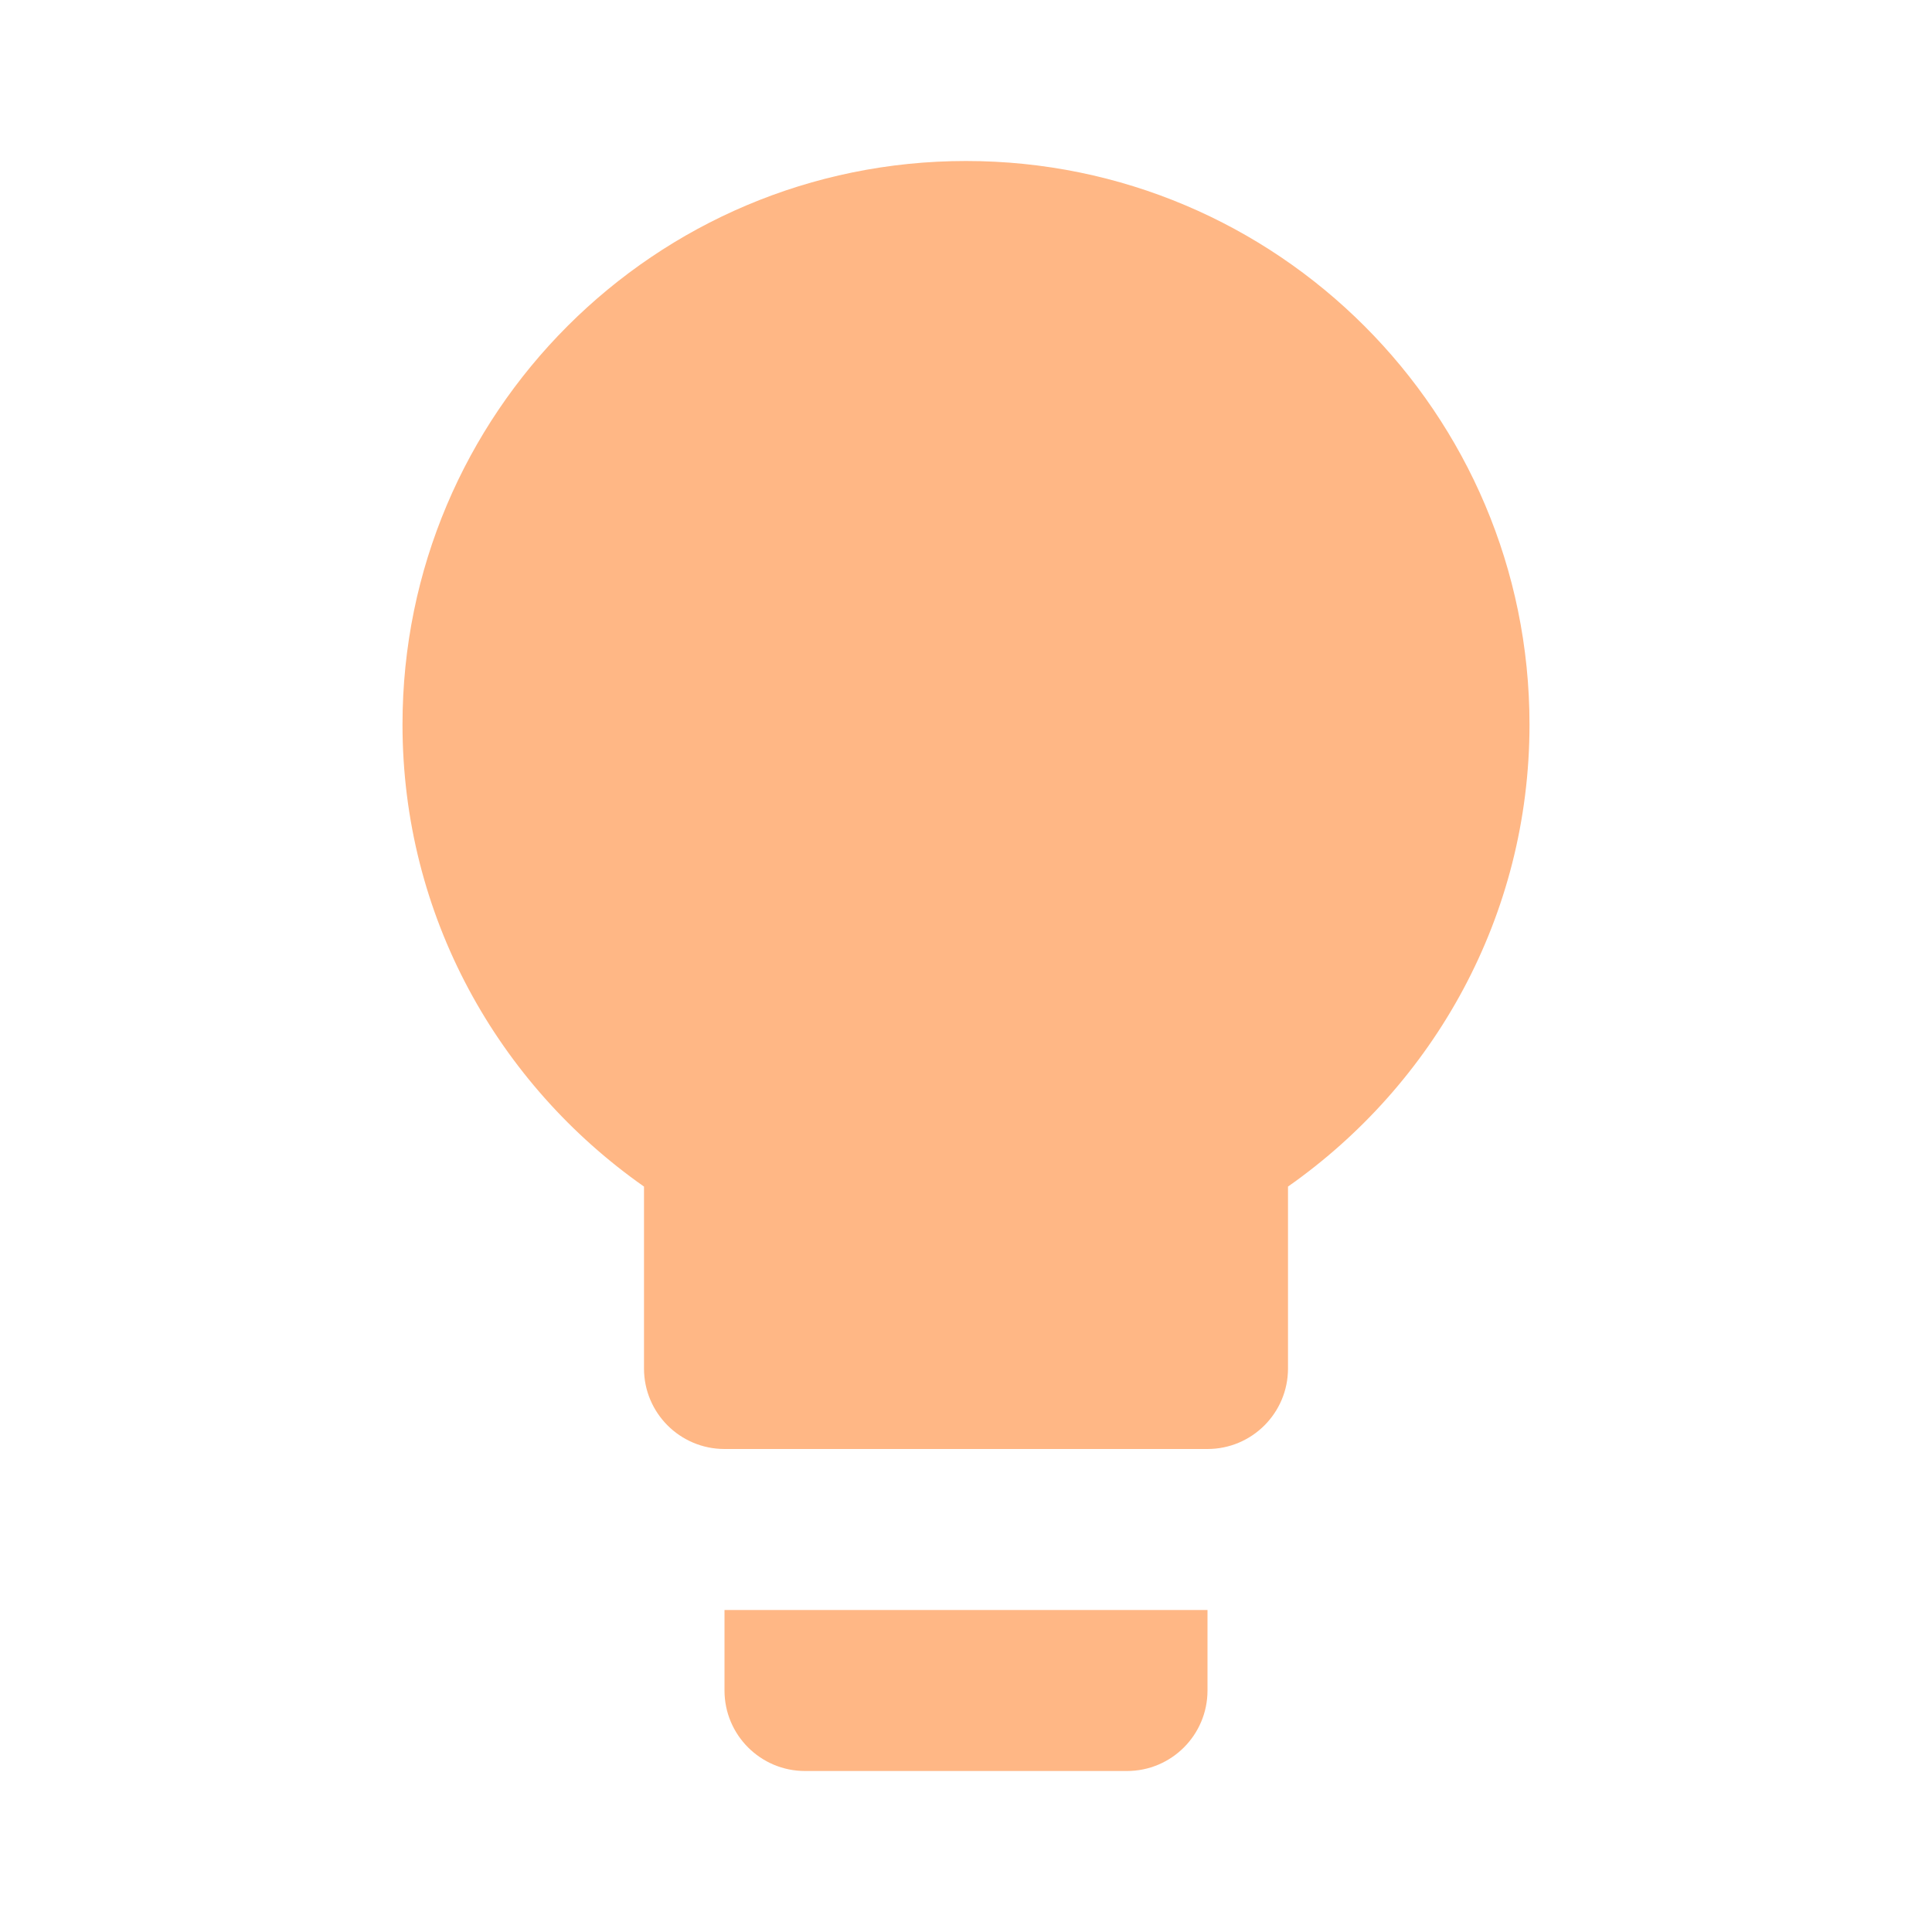
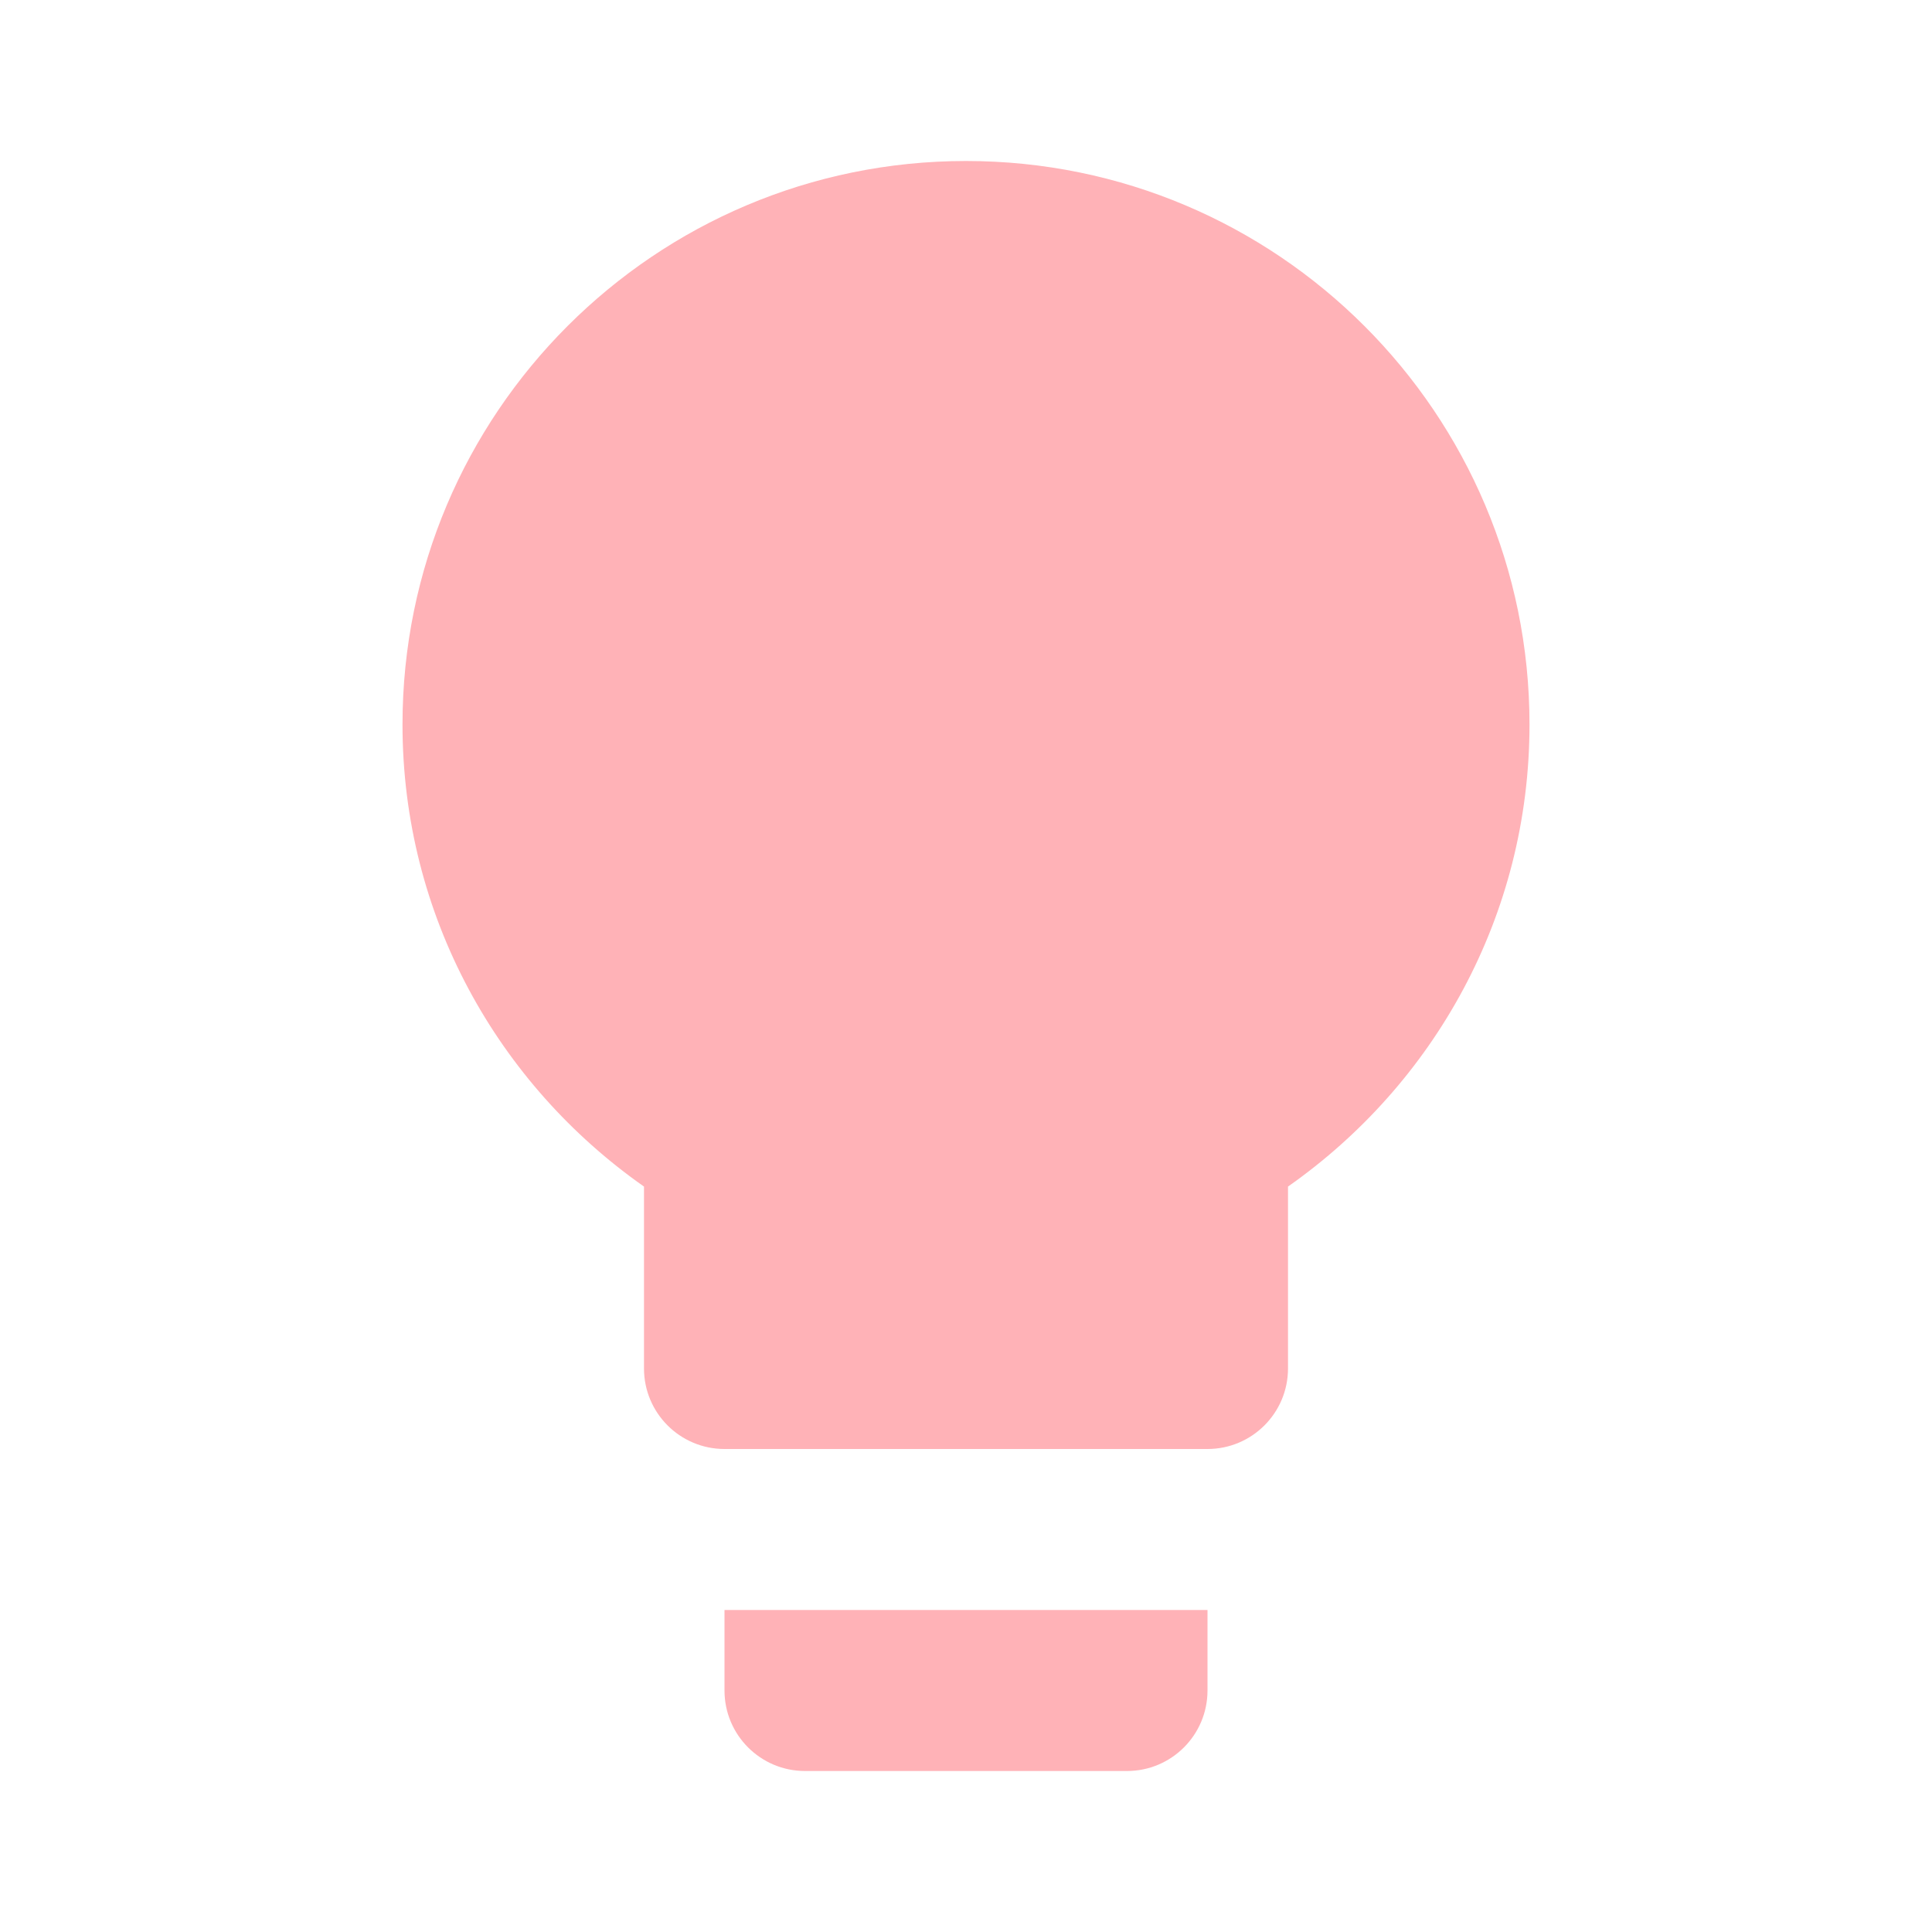
- <svg xmlns="http://www.w3.org/2000/svg" fill="#FFB785" preserveAspectRatio="xMidYMid meet" id="mdi-lightbulb" viewBox="0 0 24 24">
+ <svg xmlns="http://www.w3.org/2000/svg" fill="#FFB2B7" preserveAspectRatio="xMidYMid meet" id="mdi-lightbulb" viewBox="0 0 24 24">
  <path d="M12,2A7,7 0 0,0 5,9C5,11.38 6.19,13.47 8,14.74V17A1,1 0 0,0 9,18H15A1,1 0 0,0 16,17V14.74C17.81,13.47 19,11.38 19,9A7,7 0 0,0 12,2M9,21A1,1 0 0,0 10,22H14A1,1 0 0,0 15,21V20H9V21Z" />
</svg>
